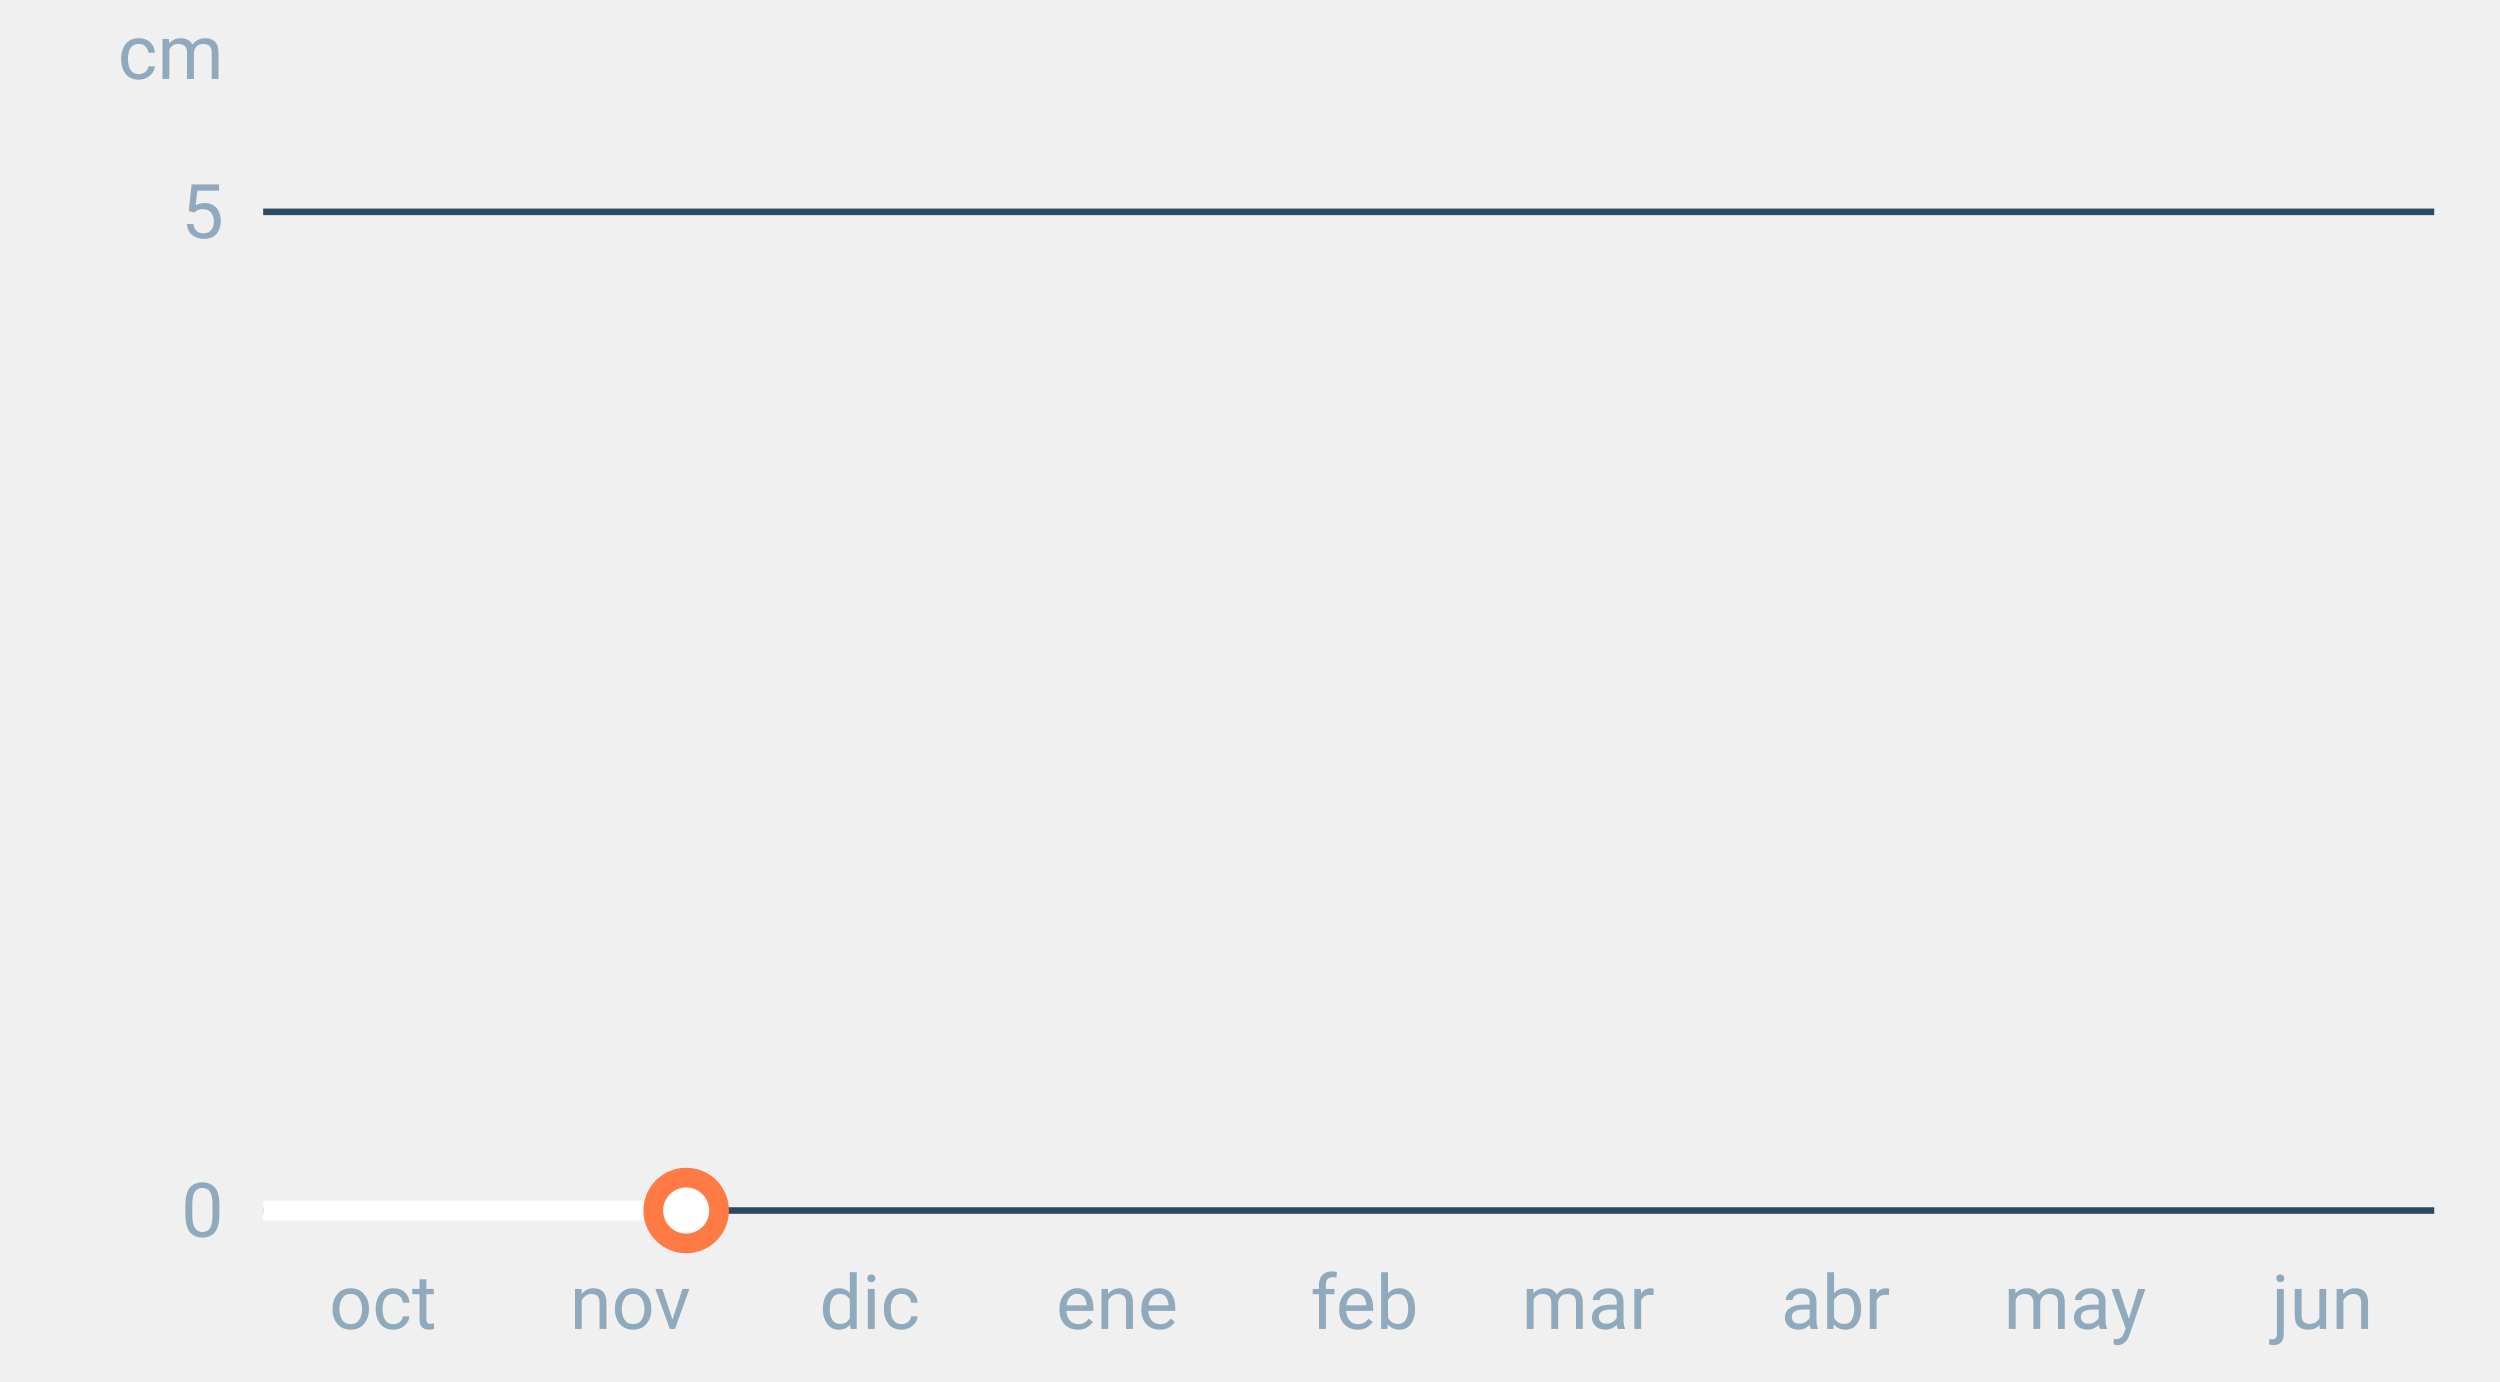
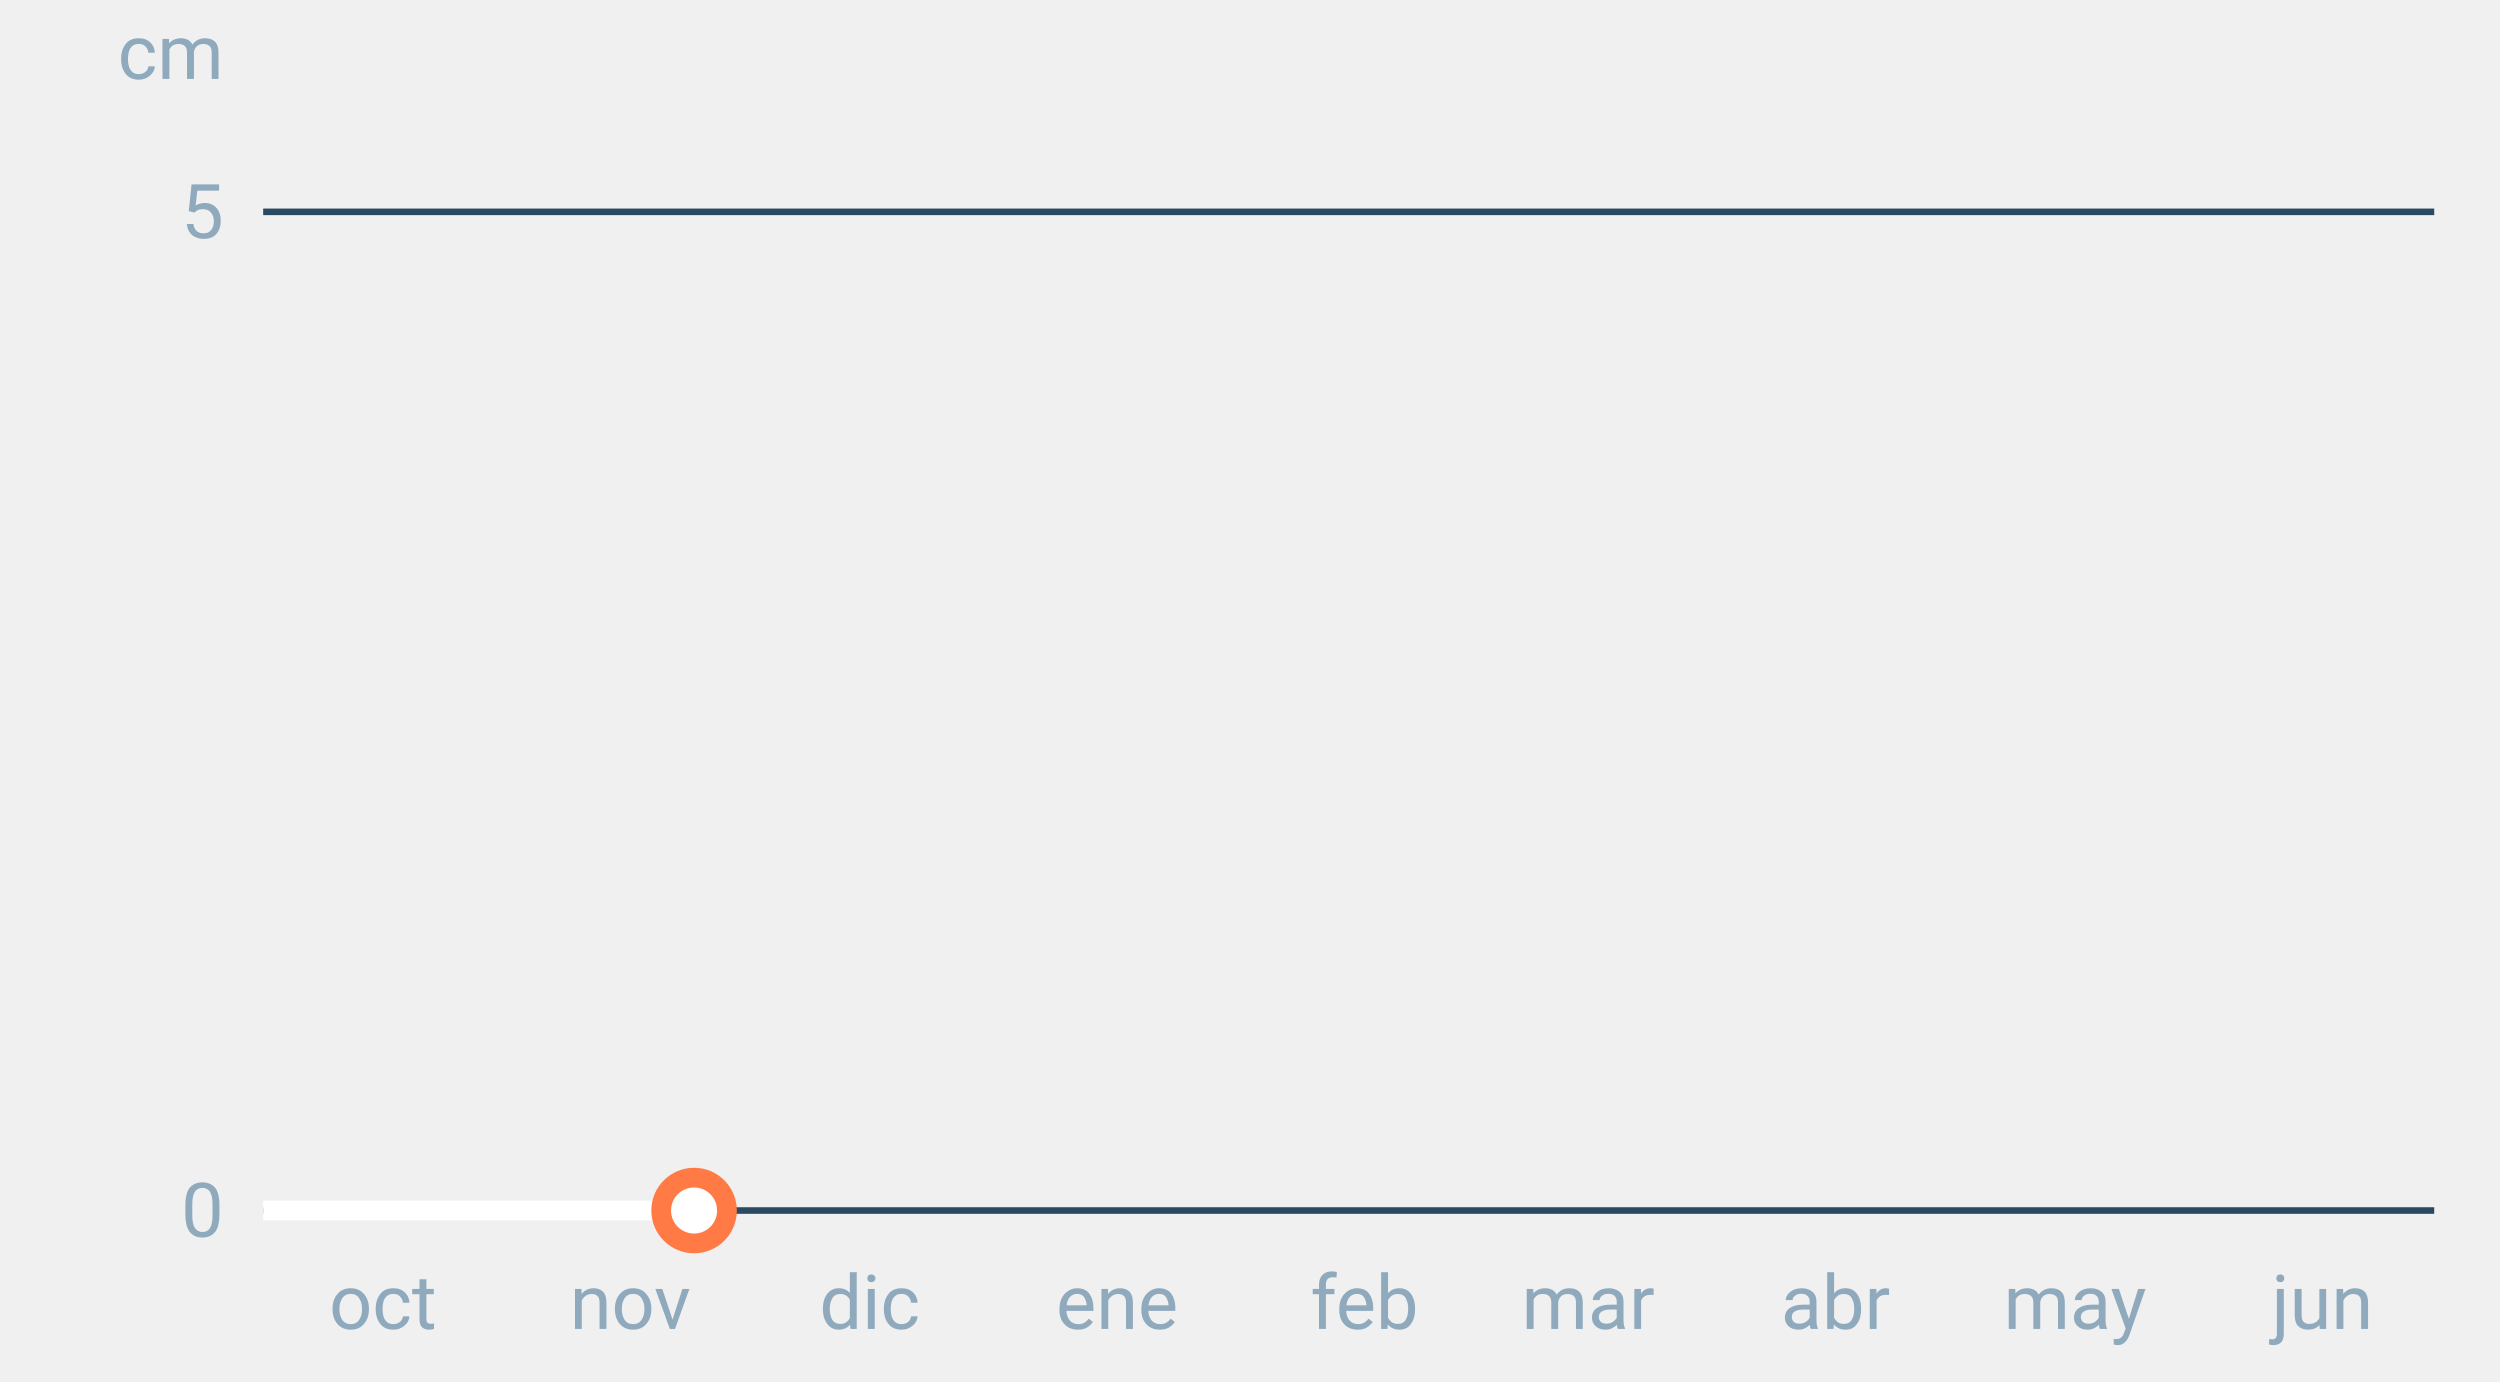
<svg xmlns="http://www.w3.org/2000/svg" font-family="-apple-system,BlinkMacSystemFont,Segoe UI,Roboto,Helvetica,Arial,sans-serif" viewBox="0 0 380 210" role="img" aria-labelledby="cgnv-es-m" class="cgnv-svg">
  <line x1="40" x2="370" y1="184.0" y2="184.0" stroke="#2a4a63" />
  <text x="34" y="188.0" font-size="11.5" text-anchor="end" fill="#8fa9bd">0</text>
  <line x1="40" x2="370" y1="32.2" y2="32.2" stroke="#2a4a63" />
  <text x="34" y="36.2" font-size="11.5" text-anchor="end" fill="#8fa9bd">5</text>
  <text x="34" y="12" font-size="11.5" text-anchor="end" fill="#8fa9bd">cm</text>
  <text x="58.2" y="202" font-size="11.5" text-anchor="middle" fill="#8fa9bd">oct</text>
  <text x="95.8" y="202" font-size="11.5" text-anchor="middle" fill="#8fa9bd">nov</text>
  <text x="132.2" y="202" font-size="11.5" text-anchor="middle" fill="#8fa9bd">dic</text>
  <text x="169.8" y="202" font-size="11.5" text-anchor="middle" fill="#8fa9bd">ene</text>
  <text x="207.4" y="202" font-size="11.5" text-anchor="middle" fill="#8fa9bd">feb</text>
  <text x="241.4" y="202" font-size="11.5" text-anchor="middle" fill="#8fa9bd">mar</text>
  <text x="279.0" y="202" font-size="11.5" text-anchor="middle" fill="#8fa9bd">abr</text>
  <text x="315.4" y="202" font-size="11.5" text-anchor="middle" fill="#8fa9bd">may</text>
  <text x="353.0" y="202" font-size="11.5" text-anchor="middle" fill="#8fa9bd">jun</text>
-   <polyline points="40.0,184.0 41.2,184.0 42.4,184.0 43.6,184.0 44.9,184.0 46.1,184.0 47.3,184.0 48.5,184.0 49.7,184.0 50.9,184.0 52.1,184.0 53.3,184.0 54.6,184.0 55.8,184.0 57.0,184.0 58.2,184.0 59.4,184.0 60.6,184.0 61.8,184.0 63.1,184.0 64.3,184.0 65.5,184.0 66.7,184.0 67.9,184.0 69.1,184.0 70.3,184.0 71.5,184.0 72.8,184.0 74.0,184.0 75.2,184.0 76.4,184.0 77.6,184.0 78.8,184.0 80.0,184.0 81.2,184.0 82.5,184.0 83.7,184.0 84.9,184.0 86.1,184.0 87.3,184.0 88.5,184.0 89.7,184.0 91.0,184.0 92.2,184.0 93.4,184.0 94.6,184.0 95.8,184.0 97.0,184.0 98.2,184.0 99.4,184.0 100.7,184.0 101.9,184.0 103.1,184.0 104.3,184.0" fill="none" stroke="#fff" stroke-width="3" stroke-linejoin="round" />
-   <circle cx="104.3" cy="184.0" r="5" fill="#fff" stroke="#ff7a45" stroke-width="3" />
+   <polyline points="40.0,184.0 41.2,184.0 42.4,184.0 43.6,184.0 44.9,184.0 46.1,184.0 47.3,184.0 48.5,184.0 49.7,184.0 50.9,184.0 52.1,184.0 53.3,184.0 54.6,184.0 55.8,184.0 57.0,184.0 58.2,184.0 59.4,184.0 60.6,184.0 61.8,184.0 63.1,184.0 64.3,184.0 65.5,184.0 66.7,184.0 67.9,184.0 69.1,184.0 70.3,184.0 71.5,184.0 72.8,184.0 74.0,184.0 75.2,184.0 76.4,184.0 77.6,184.0 78.8,184.0 80.0,184.0 81.2,184.0 82.5,184.0 83.7,184.0 84.9,184.0 86.1,184.0 87.3,184.0 88.5,184.0 89.7,184.0 91.0,184.0 92.2,184.0 93.4,184.0 94.6,184.0 95.8,184.0 97.0,184.0 98.2,184.0 99.4,184.0 100.7,184.0 101.9,184.0 103.1,184.0 104.3,184.0 105.5,184.0" fill="none" stroke="#fff" stroke-width="3" stroke-linejoin="round" />
+   <circle cx="105.5" cy="184.0" r="5" fill="#fff" stroke="#ff7a45" stroke-width="3" />
</svg>
